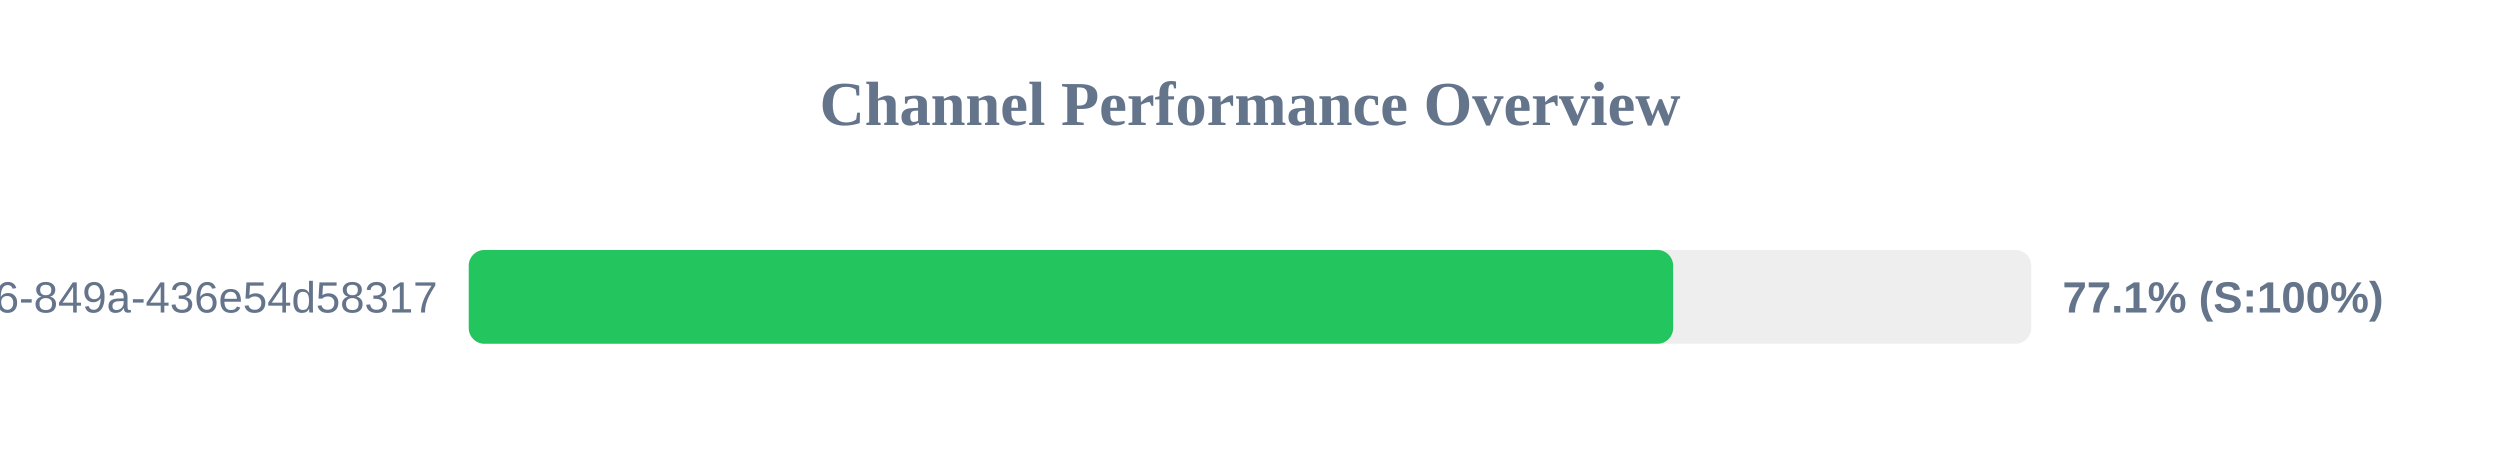
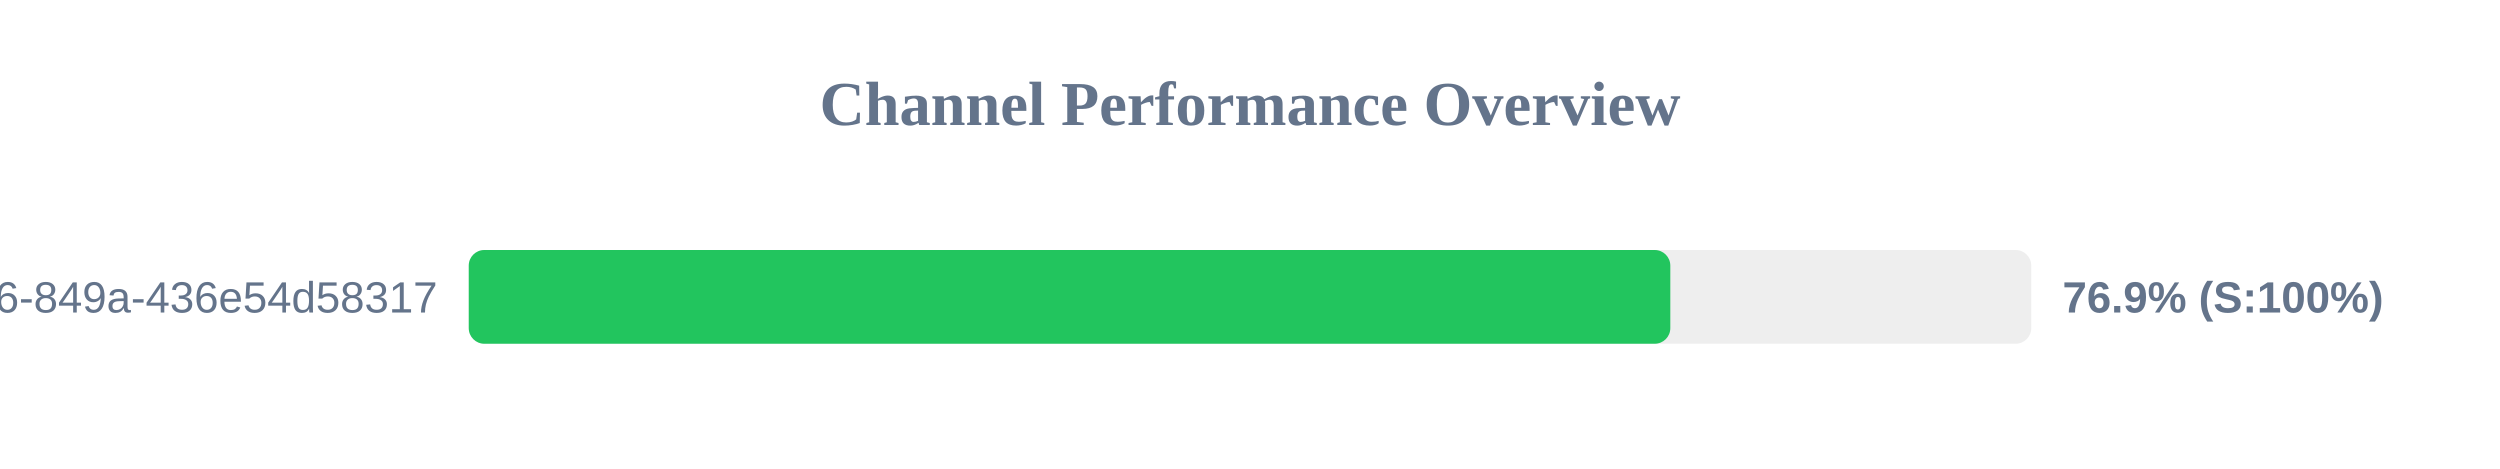
<svg xmlns="http://www.w3.org/2000/svg" width="800" height="150" version="1.1">
  <style>
        .row { font: 14px Arial; fill: #64748b; }
        .score { font: bold 14px Arial; fill: #64748b; }
    </style>
  <text x="400" y="40" text-anchor="middle" font-size="20px" font-weight="bold" fill="#64748b">Channel Performance Overview</text>
  <rect x="150" y="80" width="500" height="30" fill="#eee" rx="5" />
-   <rect x="150" y="80" width="385.4" height="30" fill="#22c55e" rx="5" />
+   <rect x="150" y="80" width="384.5" height="30" fill="#22c55e" rx="5" />
  <text x="140" y="100" text-anchor="end" class="row">?uuid=29fbd51f-03c8-4d76-849a-436e54d58317</text>
-   <text x="660" y="100" text-anchor="start" class="score">77.1% (S:100%)</text>
+   <text x="660" y="100" text-anchor="start" class="score">76.9% (S:100%)</text>
</svg>
